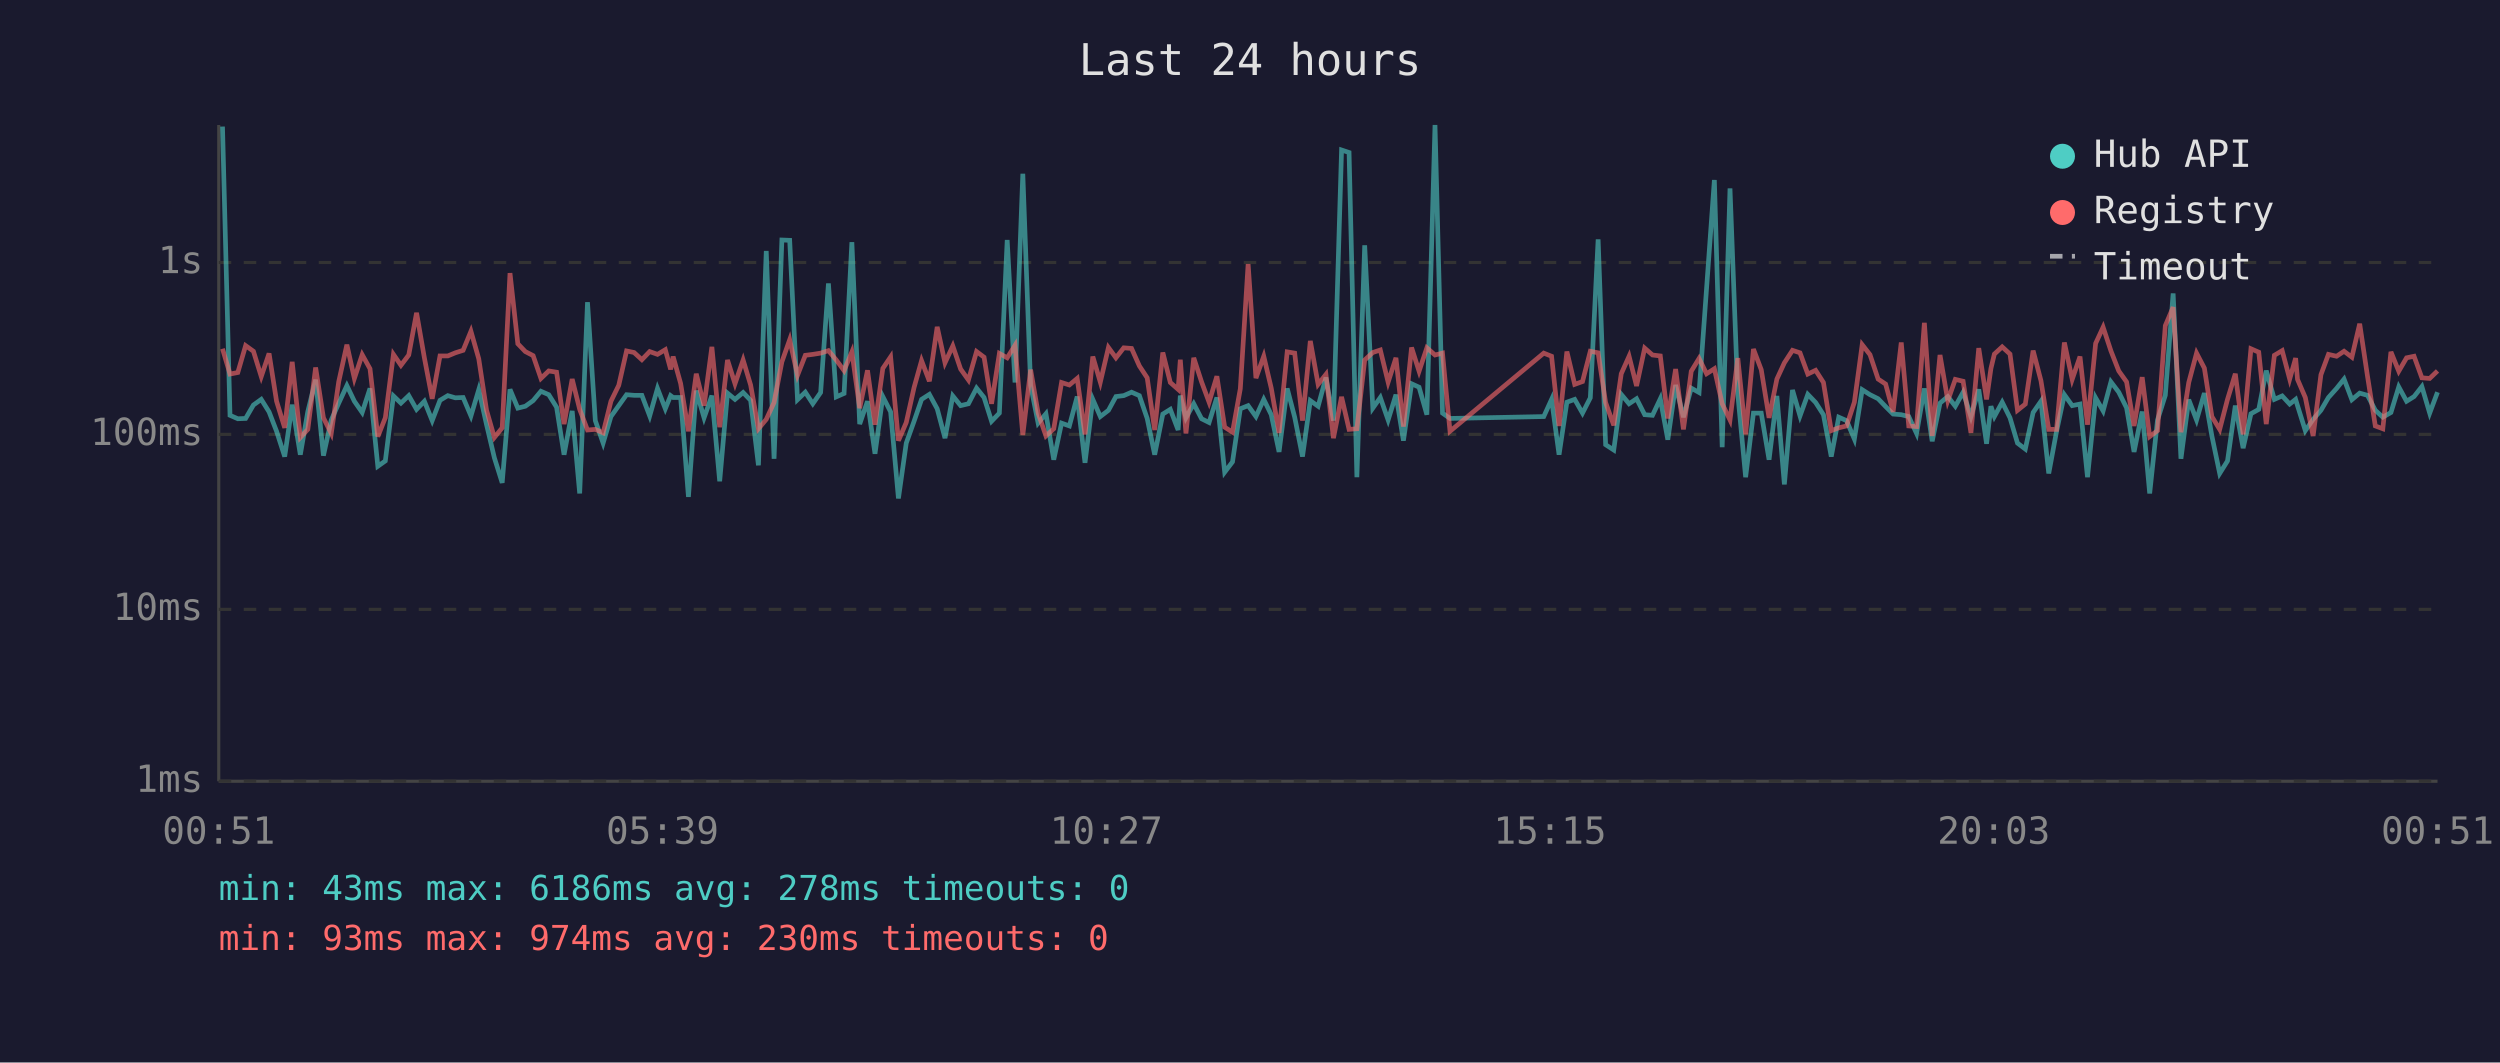
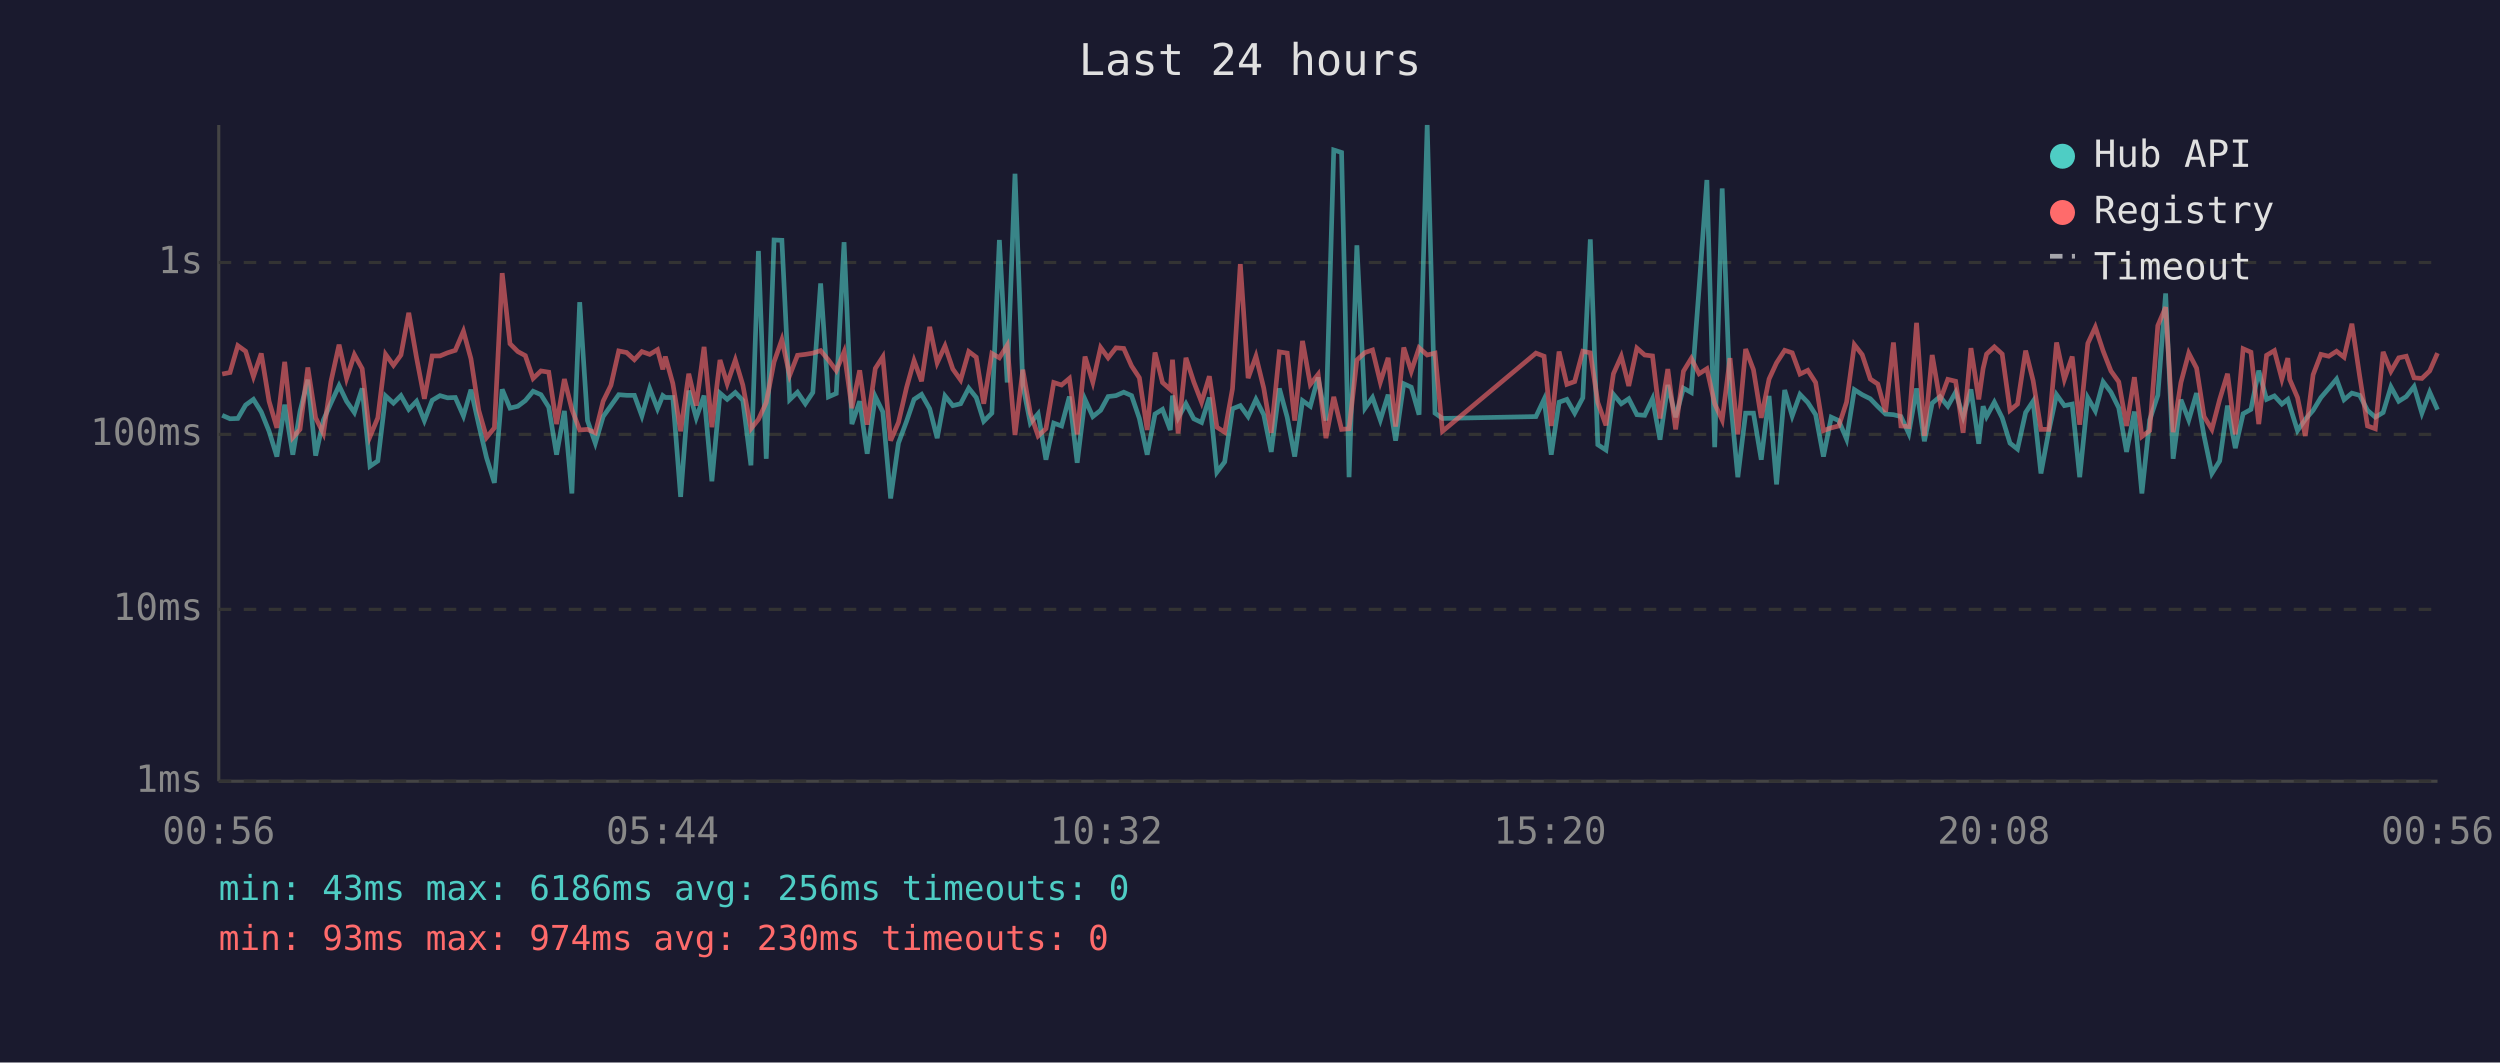
<svg xmlns="http://www.w3.org/2000/svg" viewBox="0 0 800 340" font-family="monospace" font-size="12">
  <rect width="800" height="340" fill="#1a1a2e" />
  <text x="400" y="24" fill="#e0e0e0" font-size="14" text-anchor="middle">Last 24 hours</text>
  <line x1="70" y1="40" x2="70" y2="250" stroke="#444" stroke-width="1" />
  <line x1="70" y1="250" x2="780" y2="250" stroke="#444" stroke-width="1" />
  <line x1="70" y1="250" x2="780" y2="250" stroke="#333" stroke-width="1" stroke-dasharray="4" />
  <text x="65" y="250" fill="#888" text-anchor="end" dominant-baseline="middle">1ms</text>
  <line x1="70" y1="195" x2="780" y2="195" stroke="#333" stroke-width="1" stroke-dasharray="4" />
  <text x="65" y="195" fill="#888" text-anchor="end" dominant-baseline="middle">10ms</text>
  <line x1="70" y1="139" x2="780" y2="139" stroke="#333" stroke-width="1" stroke-dasharray="4" />
  <text x="65" y="139" fill="#888" text-anchor="end" dominant-baseline="middle">100ms</text>
  <line x1="70" y1="84" x2="780" y2="84" stroke="#333" stroke-width="1" stroke-dasharray="4" />
  <text x="65" y="84" fill="#888" text-anchor="end" dominant-baseline="middle">1s</text>
-   <text x="70" y="270" fill="#888" text-anchor="middle">00:51</text>
-   <text x="212" y="270" fill="#888" text-anchor="middle">05:39</text>
-   <text x="354" y="270" fill="#888" text-anchor="middle">10:27</text>
-   <text x="496" y="270" fill="#888" text-anchor="middle">15:15</text>
-   <text x="638" y="270" fill="#888" text-anchor="middle">20:03</text>
-   <text x="780" y="270" fill="#888" text-anchor="middle">00:51</text>
-   <polyline points="71.2,40.5 73.6,132.9 76.1,134.0 78.6,133.9 81.1,129.6 83.6,127.8 86.1,131.8 88.5,138.0 91.1,146.1 93.5,129.5 96.1,145.5 98.5,131.7 101.0,121.5 103.5,145.8 106.0,134.4 108.4,129.0 111.0,123.4 113.4,128.4 115.9,132.0 118.4,124.3 120.9,149.2 123.3,147.5 125.9,126.7 128.3,129.0 130.8,126.6 133.3,131.0 135.8,128.4 138.3,134.6 140.8,128.1 143.3,126.6 145.7,127.3 148.2,127.2 150.7,133.1 153.2,124.7 155.7,135.9 158.2,146.5 160.7,154.5 163.2,124.6 165.7,130.6 168.1,130.0 170.6,128.2 173.1,125.2 175.6,126.3 178.1,130.3 180.5,145.5 183.1,131.5 185.5,157.9 188.0,96.7 190.5,134.6 193.0,141.8 195.5,133.3 198.0,129.8 200.5,126.3 202.9,126.5 205.4,126.5 207.9,133.1 210.4,124.3 212.9,130.8 214.6,126.6 215.4,127.2 217.8,127.2 220.3,159.0 222.8,125.0 225.3,133.7 227.8,126.6 230.3,154.0 232.8,125.8 235.2,127.8 237.8,125.6 240.2,128.1 242.7,148.9 245.2,80.3 247.7,146.8 250.2,76.8 252.7,76.9 255.2,127.9 257.7,125.5 260.1,129.2 262.6,125.6 265.1,90.7 267.6,127.0 270.1,125.9 272.6,77.5 275.1,135.7 277.6,128.4 280.0,145.2 282.5,126.9 285.0,131.8 287.5,159.5 290.0,141.8 292.5,134.8 294.9,127.8 297.4,126.2 299.9,130.8 302.4,140.2 304.9,126.7 307.4,129.8 309.9,129.2 312.5,124.2 314.9,127.2 317.3,134.8 319.8,132.2 322.3,76.8 324.8,122.4 327.3,55.6 329.8,123.3 332.2,135.4 334.7,132.4 337.2,147.1 339.7,135.4 342.2,136.3 344.7,126.9 347.2,148.1 349.7,127.8 352.1,133.3 354.7,131.3 357.1,126.9 359.6,126.6 362.1,125.5 364.6,126.6 367.1,133.9 369.5,145.5 372.1,132.5 374.5,131.0 377.0,137.6 377.7,126.6 379.5,133.7 382.0,129.2 384.5,134.0 386.9,135.2 389.4,127.2 391.9,151.1 394.4,147.8 396.9,130.8 399.4,129.8 401.9,133.3 404.4,127.8 406.8,132.7 409.3,144.6 411.9,124.3 414.3,133.5 416.8,146.1 419.3,128.2 421.8,130.0 424.3,120.8 426.7,134.6 429.3,48.0 431.7,48.8 434.2,152.7 436.7,78.5 439.3,130.6 441.7,127.2 444.2,134.4 446.7,126.3 449.1,141.0 451.7,122.8 454.1,123.9 456.6,132.7 459.2,40.0 461.6,132.2 464.0,133.9 494.0,133.3 496.5,127.8 498.9,145.5 501.4,128.7 503.9,127.8 506.4,132.2 508.9,127.3 511.4,76.6 513.8,142.3 516.4,144.0 518.8,126.2 521.3,129.2 523.7,127.6 526.3,132.7 528.8,132.9 531.3,127.6 533.7,140.7 536.2,123.2 538.7,133.5 541.2,124.2 543.7,125.6 546.1,92.3 548.6,57.6 551.1,143.1 553.6,60.3 556.1,126.2 558.6,152.7 561.1,132.2 563.6,132.2 566.1,147.1 568.6,126.7 571.0,155.0 573.6,124.8 576.0,133.1 578.5,126.2 581.0,128.8 583.5,132.7 586.0,146.1 588.4,133.5 590.9,134.6 593.4,140.5 595.9,124.7 598.4,126.3 601.0,127.6 603.4,130.1 605.8,132.5 608.4,132.7 610.8,133.3 613.3,138.7 615.8,124.3 618.3,141.2 620.8,129.0 623.3,126.9 625.7,130.0 628.2,125.5 630.7,133.3 633.2,124.6 635.7,142.0 637.1,130.0 638.2,133.3 640.7,128.7 643.2,133.7 645.6,141.8 648.1,143.7 650.6,132.0 653.1,128.4 655.6,151.5 658.1,138.0 660.6,126.3 663.1,129.8 665.6,129.3 668.0,152.7 670.6,127.3 673.0,131.5 675.5,122.2 678.0,125.5 680.5,130.5 682.9,144.6 685.5,131.7 687.9,157.9 690.4,134.4 692.9,126.5 695.4,93.9 697.9,146.8 700.4,127.9 702.9,134.4 705.4,125.8 707.8,139.5 710.3,151.5 712.8,147.5 715.3,129.8 717.8,143.4 720.3,132.4 722.8,131.0 725.2,118.6 727.8,127.8 730.3,126.7 732.7,129.3 734.6,127.8 735.2,129.8 737.7,137.8 740.2,134.2 742.7,131.3 745.1,127.2 747.7,124.3 750.1,121.3 752.6,127.9 755.1,125.8 757.6,126.5 760.1,131.3 762.5,133.5 765.1,132.0 767.6,123.8 770.1,128.4 772.5,126.9 775.0,123.7 777.5,132.2 780.0,125.5" fill="none" stroke="#4ecdc4" stroke-width="1.5" opacity="0.6" />
-   <polyline points="71.2,111.6 73.6,119.7 76.1,119.2 78.6,110.6 81.1,112.4 83.6,120.5 86.1,113.1 88.5,128.4 91.1,136.9 93.5,115.8 96.1,140.0 98.5,137.4 101.0,117.6 103.5,133.7 106.0,138.7 108.4,122.1 111.0,110.3 113.4,121.1 115.9,113.5 118.4,118.0 120.9,139.7 123.3,133.7 125.9,113.4 128.3,116.9 130.8,113.6 133.3,100.1 135.8,114.5 138.3,127.6 140.8,113.9 143.3,113.9 145.7,112.9 148.2,112.1 150.7,106.0 153.2,114.8 155.7,131.3 158.2,140.0 160.7,136.9 163.2,87.4 165.7,110.0 168.1,112.5 170.6,113.8 173.1,121.1 175.6,118.7 178.1,119.1 180.5,135.7 183.1,121.3 185.5,131.0 188.0,137.6 190.5,137.4 193.0,138.5 195.5,128.4 198.0,123.3 200.5,112.3 202.9,112.8 205.4,115.1 207.9,112.5 210.4,113.4 212.9,111.9 214.6,118.2 215.4,114.1 217.8,122.7 220.3,138.0 222.8,119.6 225.3,129.8 227.8,111.0 230.3,136.7 232.8,115.2 235.2,122.8 237.8,115.2 240.2,123.2 242.7,137.2 245.2,134.2 247.7,128.8 250.2,115.8 252.7,108.7 255.2,120.1 257.7,113.7 260.1,113.4 262.6,113.0 265.1,112.2 267.6,115.2 270.1,118.6 272.6,112.6 275.1,130.6 277.6,118.5 280.0,135.9 282.5,117.9 285.0,114.2 287.5,141.0 290.0,135.2 292.5,124.0 294.9,115.4 297.4,122.0 299.9,104.6 302.4,116.1 304.9,110.7 307.4,118.1 309.9,121.6 312.5,112.5 314.9,114.3 317.3,129.2 319.8,113.1 322.3,114.5 324.8,110.5 327.3,139.2 329.8,118.3 332.2,132.2 334.7,139.5 337.2,137.2 339.7,122.4 342.2,123.2 344.7,121.1 347.2,139.0 349.7,114.1 352.1,122.3 354.7,111.2 357.1,114.5 359.6,111.3 362.1,111.5 364.6,117.1 367.1,120.9 369.5,137.6 372.1,112.8 374.5,122.4 377.0,124.6 377.7,115.1 379.5,138.7 382.0,114.5 384.5,122.2 386.9,128.7 389.4,120.4 391.9,136.7 394.4,138.3 396.9,124.4 399.4,84.5 401.9,121.0 404.4,114.0 406.8,124.2 409.3,138.5 411.9,112.6 414.3,113.0 416.8,134.6 419.3,109.1 421.8,123.0 424.3,119.8 426.7,140.2 429.3,127.0 431.7,137.4 434.2,137.2 436.7,115.2 439.3,112.8 441.7,112.0 444.2,122.3 446.7,114.5 449.1,136.5 451.7,111.2 454.1,118.8 456.6,111.3 459.2,113.6 461.6,113.0 464.0,138.0 494.0,113.0 496.5,114.0 498.9,136.3 501.4,112.5 503.9,123.0 506.4,122.1 508.9,112.4 511.4,112.9 513.8,128.8 516.4,136.1 518.8,119.6 521.3,114.0 523.7,123.5 526.3,111.4 528.8,113.6 531.3,113.9 533.7,133.9 536.2,118.1 538.7,137.4 541.2,118.8 543.7,114.7 546.1,119.6 548.6,118.0 551.1,129.2 553.6,134.4 556.1,114.6 558.6,139.0 561.1,111.7 563.6,118.3 566.1,133.7 568.6,121.3 571.0,116.1 573.6,112.1 576.0,112.9 578.5,119.7 581.0,118.5 583.5,122.4 586.0,137.8 588.4,136.9 590.9,136.3 593.4,128.7 595.9,110.3 598.4,113.5 601.0,121.3 603.4,122.9 605.8,131.8 608.4,109.6 610.8,136.3 613.3,136.5 615.8,103.3 618.3,139.5 620.8,113.6 623.3,128.2 625.7,121.4 628.2,122.0 630.7,138.5 633.2,111.4 635.7,127.8 637.1,117.9 638.2,113.3 640.7,111.0 643.2,113.3 645.6,131.3 648.1,129.3 650.6,112.2 653.1,121.8 655.6,137.4 658.1,137.4 660.6,109.6 663.1,121.4 665.6,114.1 668.0,135.9 670.6,109.9 673.0,104.7 675.5,112.3 678.0,118.7 680.5,122.2 682.9,136.3 685.5,120.7 687.9,139.7 690.4,137.8 692.9,104.2 695.4,98.3 697.9,138.3 700.4,122.4 702.9,113.0 705.4,117.8 707.8,133.3 710.3,137.4 712.8,127.8 715.3,119.6 717.8,139.0 720.3,111.6 722.8,112.7 725.2,135.7 727.8,113.7 730.3,112.2 732.7,121.3 734.6,114.6 735.2,121.4 737.7,127.2 740.2,139.5 742.7,119.9 745.1,113.4 747.7,114.0 750.1,112.4 752.6,114.3 755.1,103.6 757.6,120.4 760.1,136.3 762.5,137.2 765.1,112.6 767.6,118.8 770.1,114.5 772.5,114.0 775.0,120.9 777.5,121.1 780.0,118.7" fill="none" stroke="#ff6b6b" stroke-width="1.5" opacity="0.6" />
+   <text x="70" y="270" fill="#888" text-anchor="middle">00:56</text>
+   <text x="212" y="270" fill="#888" text-anchor="middle">05:44</text>
+   <text x="354" y="270" fill="#888" text-anchor="middle">10:32</text>
+   <text x="496" y="270" fill="#888" text-anchor="middle">15:20</text>
+   <text x="638" y="270" fill="#888" text-anchor="middle">20:08</text>
+   <text x="780" y="270" fill="#888" text-anchor="middle">00:56</text>
+   <polyline points="71.1,132.9 73.6,134.0 76.1,133.9 78.6,129.6 81.1,127.8 83.6,131.8 86.1,138.0 88.6,146.1 91.1,129.5 93.7,145.5 96.0,131.7 98.5,121.5 101.0,145.8 103.5,134.4 105.9,129.0 108.5,123.4 110.9,128.4 113.4,132.0 115.9,124.3 118.4,149.2 120.9,147.5 123.4,126.7 125.9,129.0 128.3,126.6 130.8,131.0 133.3,128.4 135.8,134.6 138.3,128.1 140.8,126.6 143.2,127.3 145.7,127.2 148.3,133.1 150.7,124.7 153.2,135.9 155.7,146.5 158.2,154.5 160.7,124.6 163.2,130.6 165.7,130.0 168.1,128.2 170.6,125.2 173.1,126.3 175.6,130.3 178.1,145.5 180.6,131.5 183.0,157.9 185.5,96.7 188.0,134.6 190.5,141.8 193.0,133.3 195.5,129.8 198.0,126.3 200.5,126.5 203.0,126.5 205.4,133.1 207.9,124.3 210.4,130.8 212.1,126.6 212.9,127.2 215.3,127.2 217.8,159.0 220.4,125.0 222.8,133.7 225.3,126.6 227.8,154.0 230.4,125.8 232.7,127.8 235.3,125.6 237.7,128.1 240.3,148.9 242.7,80.3 245.2,146.8 247.7,76.8 250.2,76.9 252.7,127.9 255.2,125.5 257.7,129.2 260.1,125.6 262.6,90.7 265.1,127.0 267.6,125.9 270.1,77.5 272.6,135.7 275.1,128.4 277.5,145.2 280.1,126.9 282.5,131.8 285.0,159.5 287.5,141.8 290.1,134.8 292.5,127.8 294.9,126.2 297.5,130.8 299.9,140.2 302.4,126.7 304.9,129.8 307.4,129.2 310.0,124.2 312.4,127.2 314.8,134.8 317.4,132.2 319.8,76.8 322.3,122.4 324.8,55.6 327.3,123.3 329.7,135.4 332.2,132.4 334.7,147.1 337.2,135.4 339.7,136.3 342.2,126.9 344.7,148.1 347.2,127.8 349.7,133.3 352.2,131.3 354.6,126.9 357.1,126.6 359.6,125.5 362.1,126.6 364.6,133.9 367.1,145.5 369.6,132.5 372.0,131.0 374.5,137.6 375.2,126.6 377.0,133.7 379.5,129.2 382.0,134.0 384.5,135.2 387.0,127.2 389.4,151.1 391.9,147.8 394.4,130.8 396.9,129.8 399.4,133.3 401.9,127.8 404.4,132.7 406.8,144.6 409.4,124.3 411.9,133.5 414.3,146.1 416.8,128.2 419.3,130.0 421.8,120.8 424.3,134.6 426.8,48.0 429.3,48.8 431.7,152.7 434.2,78.5 436.8,130.6 439.2,127.2 441.7,134.4 444.2,126.3 446.6,141.0 449.2,122.8 451.6,123.9 454.1,132.7 456.7,40.0 459.2,132.2 461.6,133.9 491.5,133.3 494.1,127.8 496.4,145.5 498.9,128.7 501.4,127.8 503.9,132.2 506.5,127.3 508.9,76.6 511.3,142.3 513.9,144.0 516.3,126.2 518.8,129.2 521.2,127.6 523.8,132.7 526.3,132.9 528.8,127.6 531.2,140.7 533.7,123.2 536.2,133.5 538.7,124.2 541.2,125.6 543.7,92.3 546.2,57.6 548.7,143.1 551.1,60.3 553.6,126.2 556.1,152.7 558.6,132.2 561.1,132.2 563.6,147.1 566.1,126.7 568.5,155.0 571.1,124.8 573.5,133.1 576.0,126.2 578.5,128.8 581.0,132.7 583.5,146.1 586.0,133.5 588.4,134.6 590.9,140.5 593.4,124.7 595.9,126.3 598.5,127.6 600.9,130.1 603.4,132.5 605.9,132.7 608.3,133.3 610.8,138.7 613.3,124.3 615.8,141.2 618.3,129.0 620.8,126.9 623.3,130.0 625.8,125.5 628.2,133.3 630.7,124.6 633.2,142.0 634.6,130.0 635.7,133.3 638.2,128.7 640.7,133.7 643.2,141.8 645.6,143.7 648.2,132.0 650.6,128.4 653.1,151.5 655.6,138.0 658.1,126.3 660.6,129.8 663.1,129.3 665.5,152.7 668.1,127.3 670.5,131.5 673.0,122.2 675.5,125.5 678.0,130.5 680.5,144.6 683.0,131.7 685.4,157.9 687.9,134.4 690.5,126.5 693.0,93.9 695.4,146.8 697.9,127.9 700.4,134.4 702.9,125.8 705.3,139.5 707.8,151.5 710.3,147.5 712.8,129.8 715.3,143.4 717.8,132.4 720.3,131.0 722.8,118.6 725.3,127.8 727.8,126.7 730.2,129.3 732.1,127.8 732.7,129.8 735.2,137.8 737.7,134.2 740.2,131.3 742.7,127.2 745.2,124.3 747.7,121.3 750.1,127.9 752.6,125.8 755.1,126.5 757.6,131.3 760.1,133.5 762.6,132.0 765.1,123.8 767.6,128.4 770.0,126.9 772.5,123.7 775.0,132.2 777.5,125.5 780.0,131.1" fill="none" stroke="#4ecdc4" stroke-width="1.5" opacity="0.6" />
+   <polyline points="71.1,119.7 73.6,119.2 76.1,110.6 78.6,112.4 81.1,120.5 83.6,113.1 86.1,128.4 88.6,136.9 91.1,115.8 93.7,140.0 96.0,137.4 98.5,117.6 101.0,133.7 103.5,138.7 105.9,122.1 108.5,110.3 110.9,121.1 113.4,113.5 115.9,118.0 118.4,139.7 120.9,133.7 123.4,113.4 125.9,116.9 128.3,113.6 130.8,100.1 133.3,114.5 135.8,127.6 138.3,113.9 140.8,113.9 143.2,112.9 145.7,112.1 148.3,106.0 150.7,114.8 153.2,131.3 155.7,140.0 158.2,136.9 160.7,87.4 163.2,110.0 165.7,112.5 168.1,113.8 170.6,121.1 173.1,118.7 175.6,119.1 178.1,135.7 180.6,121.3 183.0,131.0 185.5,137.6 188.0,137.4 190.5,138.5 193.0,128.4 195.5,123.3 198.0,112.3 200.5,112.8 203.0,115.1 205.4,112.5 207.9,113.4 210.4,111.9 212.1,118.2 212.9,114.1 215.3,122.7 217.8,138.0 220.4,119.6 222.8,129.8 225.3,111.0 227.8,136.7 230.4,115.2 232.7,122.8 235.3,115.2 237.7,123.2 240.3,137.2 242.7,134.2 245.2,128.8 247.7,115.8 250.2,108.7 252.7,120.1 255.2,113.7 257.7,113.4 260.1,113.0 262.6,112.2 265.1,115.2 267.6,118.6 270.1,112.6 272.6,130.6 275.1,118.5 277.5,135.9 280.1,117.9 282.5,114.2 285.0,141.0 287.5,135.2 290.1,124.0 292.5,115.4 294.9,122.0 297.5,104.6 299.9,116.1 302.4,110.7 304.9,118.1 307.4,121.6 310.0,112.5 312.4,114.3 314.8,129.2 317.4,113.1 319.8,114.5 322.3,110.5 324.8,139.2 327.3,118.3 329.7,132.2 332.2,139.5 334.7,137.2 337.2,122.4 339.7,123.2 342.2,121.1 344.7,139.0 347.2,114.1 349.7,122.3 352.2,111.2 354.6,114.5 357.1,111.3 359.6,111.5 362.1,117.1 364.6,120.9 367.1,137.6 369.6,112.8 372.0,122.4 374.5,124.6 375.2,115.1 377.0,138.7 379.5,114.5 382.0,122.2 384.5,128.7 387.0,120.4 389.4,136.7 391.9,138.3 394.4,124.4 396.9,84.5 399.4,121.0 401.9,114.0 404.4,124.2 406.8,138.5 409.4,112.6 411.9,113.0 414.3,134.6 416.8,109.1 419.3,123.0 421.8,119.8 424.3,140.2 426.8,127.0 429.3,137.4 431.7,137.2 434.2,115.2 436.8,112.8 439.2,112.0 441.7,122.3 444.2,114.5 446.6,136.5 449.2,111.2 451.6,118.8 454.1,111.3 456.7,113.6 459.2,113.0 461.6,138.0 491.5,113.0 494.1,114.0 496.4,136.3 498.9,112.5 501.4,123.0 503.9,122.1 506.5,112.4 508.9,112.9 511.3,128.8 513.9,136.1 516.3,119.6 518.8,114.0 521.2,123.5 523.8,111.4 526.3,113.6 528.8,113.9 531.2,133.9 533.7,118.1 536.2,137.4 538.7,118.8 541.2,114.7 543.7,119.6 546.2,118.0 548.7,129.2 551.1,134.4 553.6,114.6 556.1,139.0 558.6,111.7 561.1,118.3 563.6,133.7 566.1,121.3 568.5,116.1 571.1,112.1 573.5,112.9 576.0,119.7 578.5,118.5 581.0,122.4 583.5,137.8 586.0,136.9 588.4,136.3 590.9,128.7 593.4,110.3 595.9,113.5 598.5,121.3 600.9,122.9 603.4,131.8 605.9,109.6 608.3,136.3 610.8,136.5 613.3,103.3 615.8,139.5 618.3,113.6 620.8,128.2 623.3,121.4 625.8,122.0 628.2,138.5 630.7,111.4 633.2,127.8 634.6,117.9 635.7,113.3 638.2,111.0 640.7,113.3 643.2,131.3 645.6,129.3 648.2,112.2 650.6,121.8 653.1,137.4 655.6,137.4 658.1,109.6 660.6,121.4 663.1,114.1 665.5,135.9 668.1,109.9 670.5,104.7 673.0,112.3 675.5,118.7 678.0,122.2 680.5,136.3 683.0,120.7 685.4,139.7 687.9,137.8 690.5,104.2 693.0,98.3 695.4,138.3 697.9,122.4 700.4,113.0 702.9,117.8 705.3,133.3 707.8,137.4 710.3,127.8 712.8,119.6 715.3,139.0 717.8,111.6 720.3,112.7 722.8,135.7 725.3,113.7 727.8,112.2 730.2,121.3 732.1,114.6 732.7,121.4 735.2,127.2 737.7,139.5 740.2,119.9 742.7,113.4 745.2,114.0 747.7,112.4 750.1,114.3 752.6,103.6 755.1,120.4 757.6,136.3 760.1,137.2 762.6,112.6 765.1,118.8 767.6,114.5 770.0,114.0 772.5,120.9 775.0,121.1 777.5,118.7 780.0,113.0" fill="none" stroke="#ff6b6b" stroke-width="1.5" opacity="0.6" />
  <circle cx="660" cy="50" r="4" fill="#4ecdc4" />
  <text x="670" y="50" fill="#e0e0e0" dominant-baseline="middle">Hub API</text>
  <circle cx="660" cy="68" r="4" fill="#ff6b6b" />
  <text x="670" y="68" fill="#e0e0e0" dominant-baseline="middle">Registry</text>
  <line x1="656" y1="82" x2="664" y2="82" stroke="#e0e0e0" stroke-width="1.5" stroke-dasharray="4,3" opacity="0.7" />
  <text x="670" y="86" fill="#e0e0e0" dominant-baseline="middle">Timeout</text>
-   <text x="70" y="288" fill="#4ecdc4" font-size="11">min: 43ms  max: 6186ms  avg: 278ms  timeouts: 0</text>
+   <text x="70" y="288" fill="#4ecdc4" font-size="11">min: 43ms  max: 6186ms  avg: 256ms  timeouts: 0</text>
  <text x="70" y="304" fill="#ff6b6b" font-size="11">min: 93ms  max: 974ms  avg: 230ms  timeouts: 0</text>
</svg>
